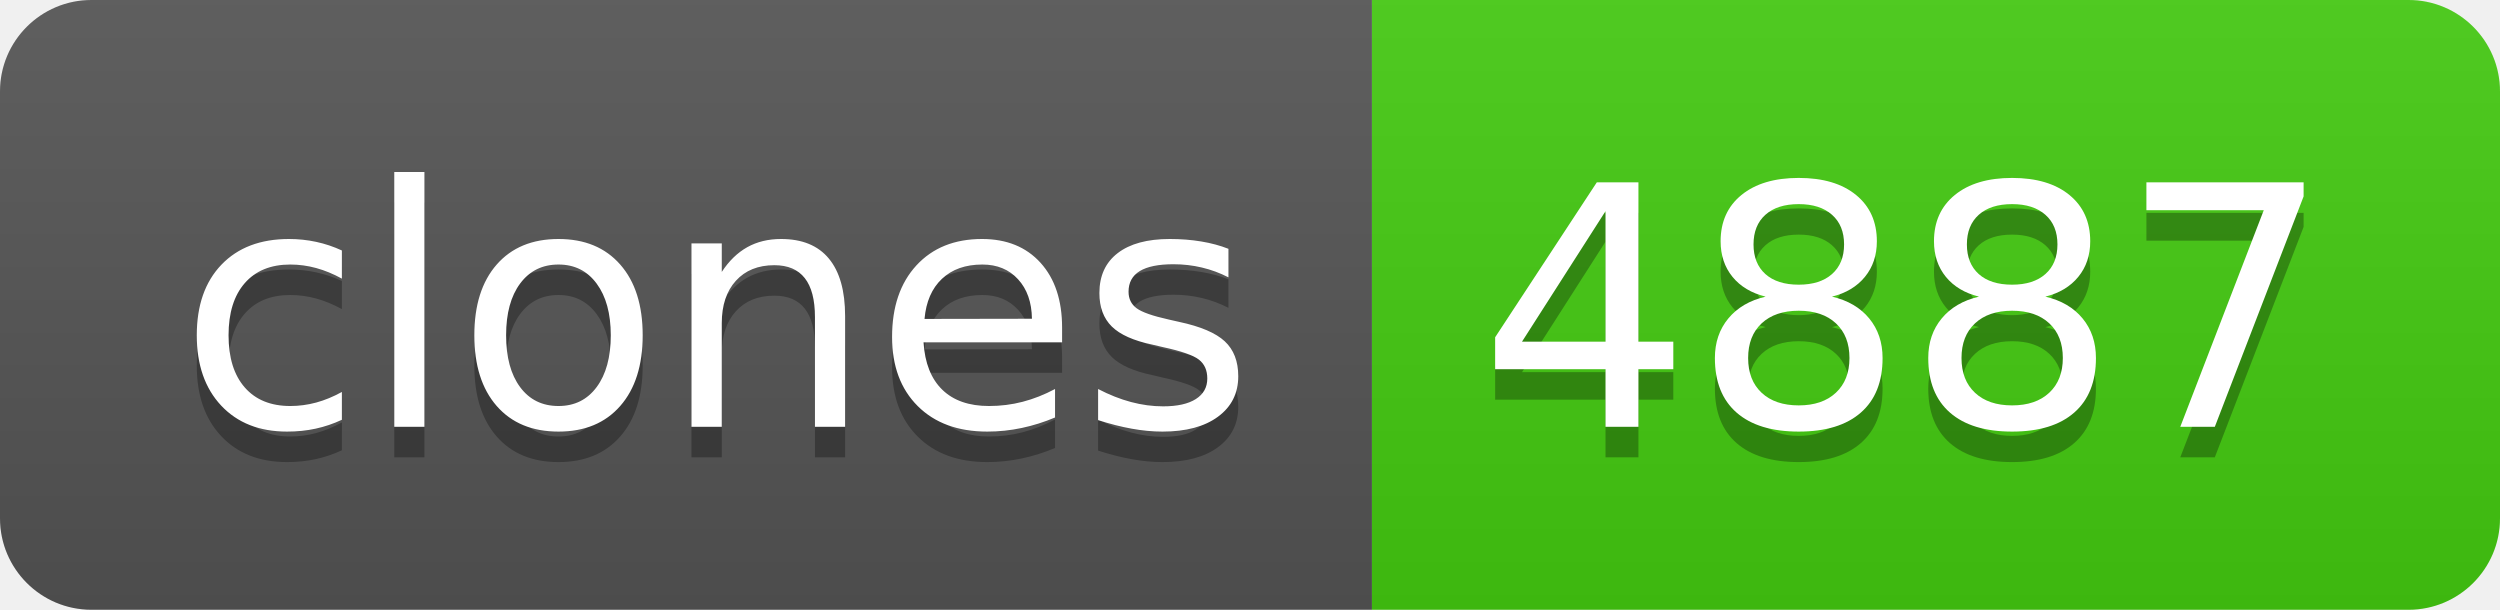
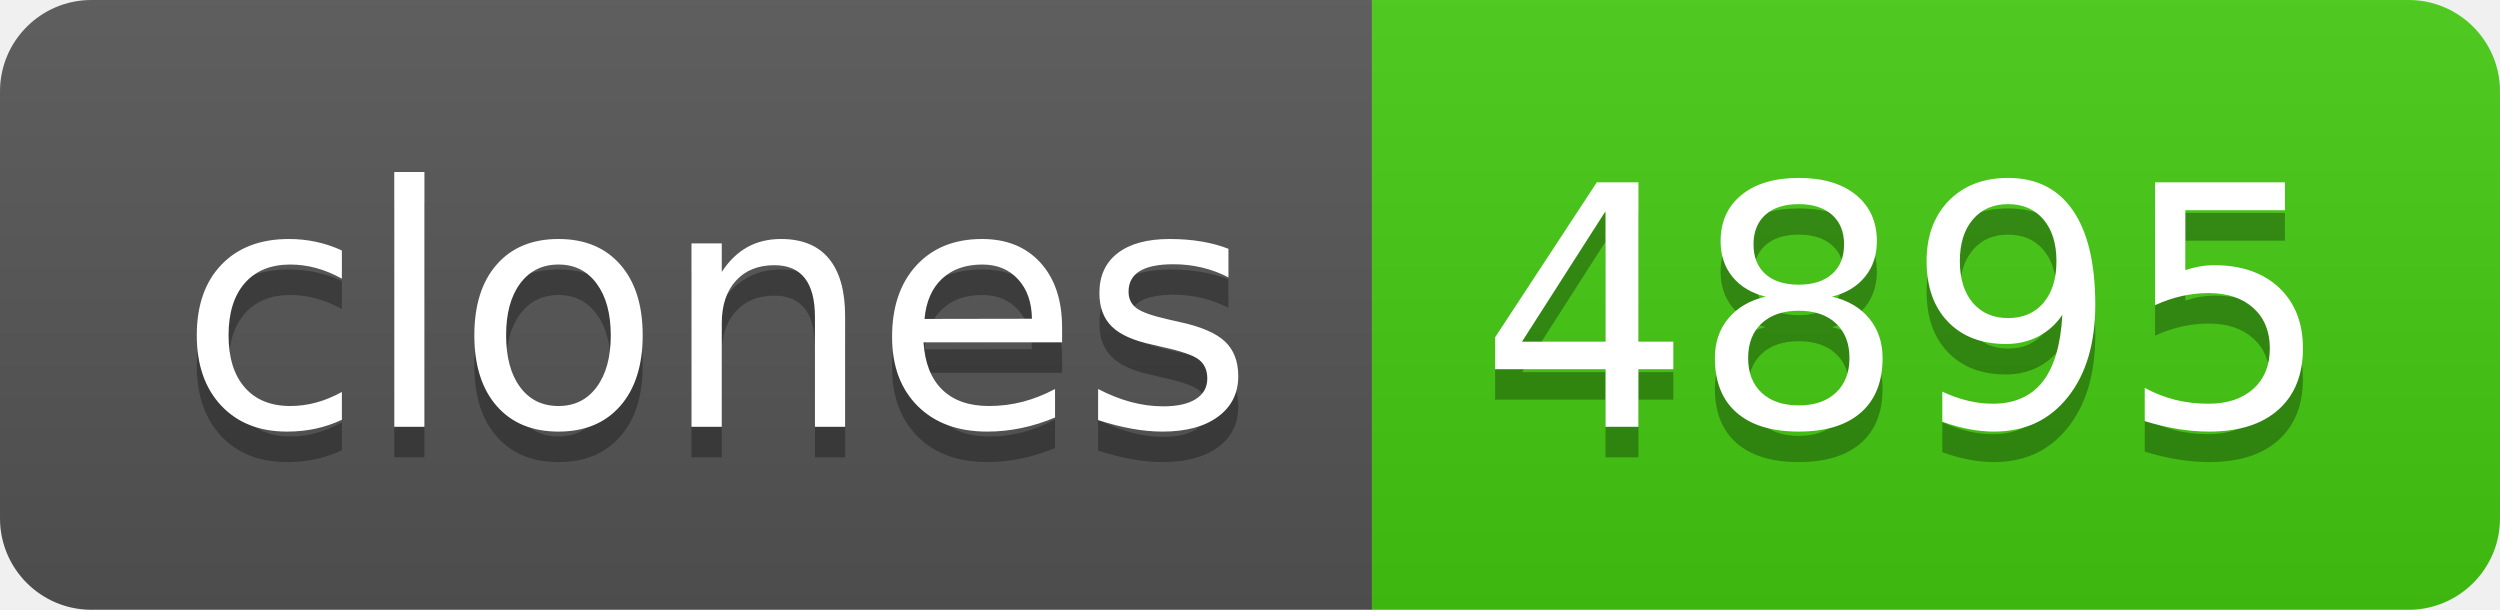
- <svg xmlns="http://www.w3.org/2000/svg" width="82" height="20" role="img" aria-label="clones: 4887">
+ <svg xmlns="http://www.w3.org/2000/svg" width="82" height="20" role="img" aria-label="clones: 4895">
  <linearGradient id="s" x2="0" y2="100%">
    <stop offset="0" stop-color="#bbb" stop-opacity=".1" />
    <stop offset="1" stop-opacity=".1" />
  </linearGradient>
  <clipPath id="r">
    <rect width="82" height="20" rx="3" fill="#fff" />
  </clipPath>
  <g clip-path="url(#r)">
    <rect width="45" height="20" fill="#555" />
    <rect x="45" width="37" height="20" fill="#4c1" />
    <rect width="82" height="20" fill="url(#s)" />
  </g>
  <g fill="#fff" text-anchor="middle" font-family="Verdana,Geneva,DejaVu Sans,sans-serif" text-rendering="geometricPrecision" font-size="110">
    <text aria-hidden="true" x="235" y="150" fill="#010101" fill-opacity=".3" transform="scale(.1)" textLength="350">clones</text>
    <text x="235" y="140" transform="scale(.1)" fill="#fff" textLength="350">clones</text>
-     <text aria-hidden="true" x="625" y="150" fill="#010101" fill-opacity=".3" transform="scale(.1)" textLength="270">4887</text>
-     <text x="625" y="140" transform="scale(.1)" fill="#fff" textLength="270">4887</text>
+     <text aria-hidden="true" x="625" y="150" fill="#010101" fill-opacity=".3" transform="scale(.1)" textLength="270">4895</text>
+     <text x="625" y="140" transform="scale(.1)" fill="#fff" textLength="270">4895</text>
  </g>
</svg>
